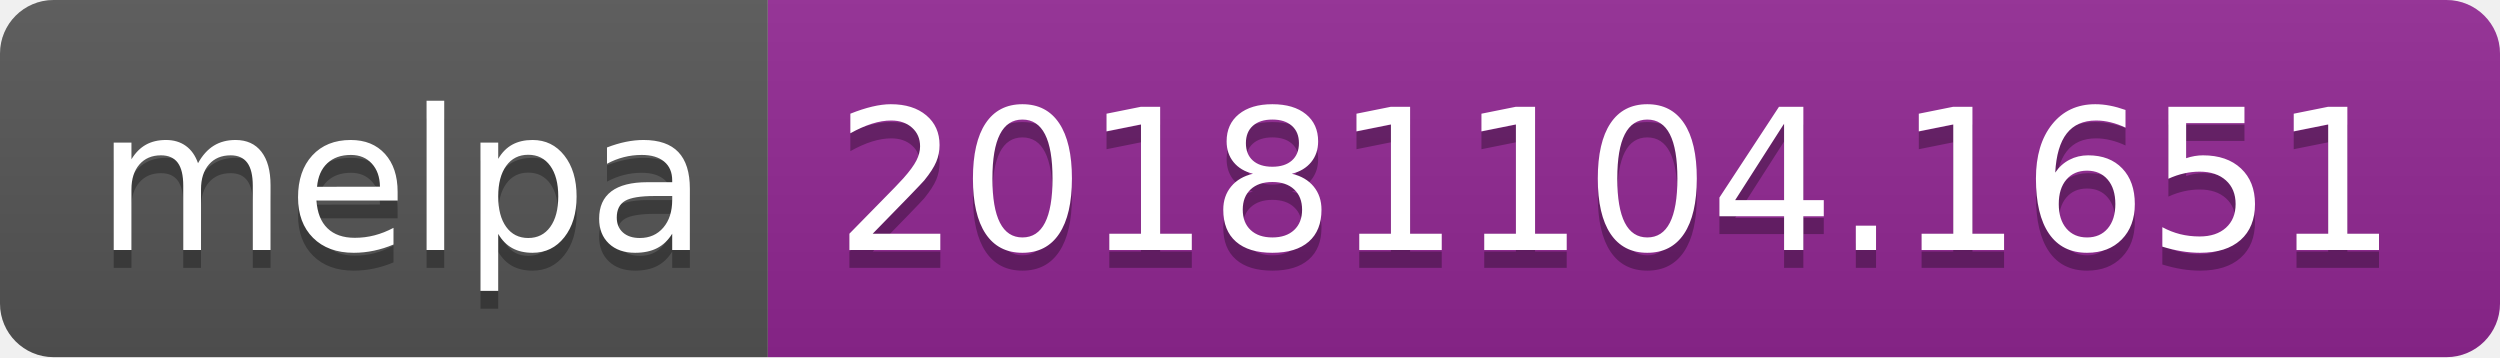
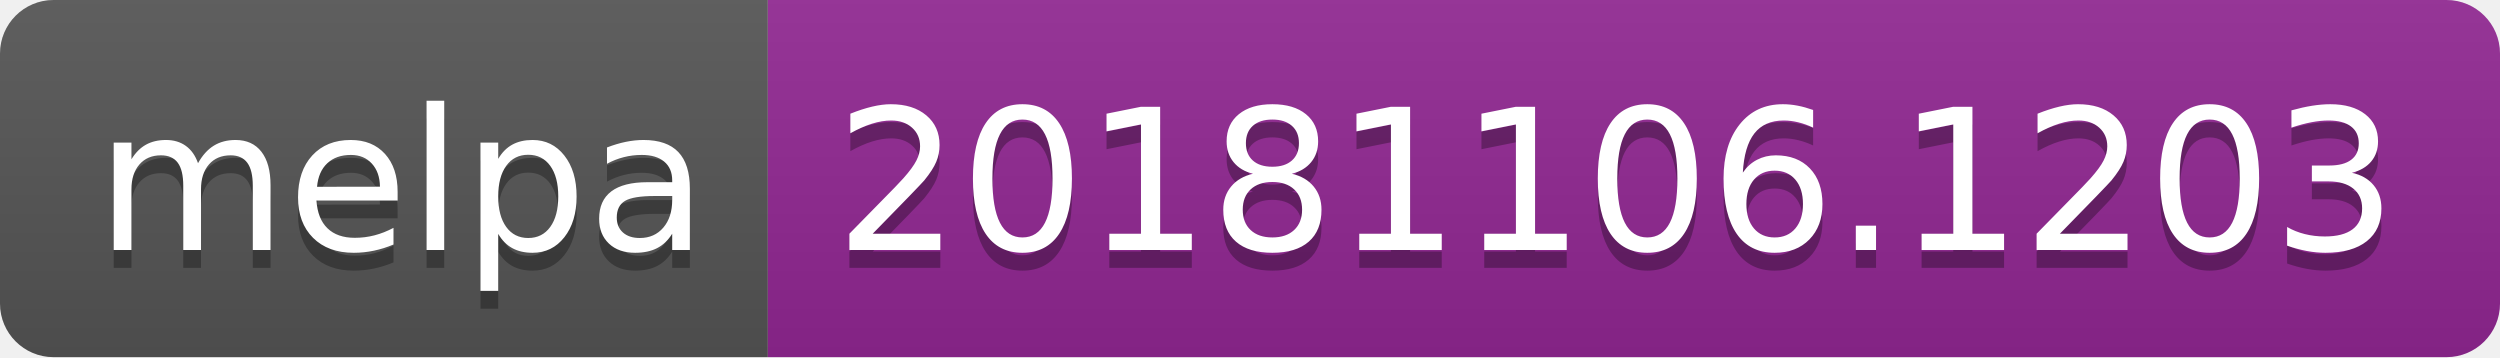
<svg xmlns="http://www.w3.org/2000/svg" width="140" height="20">
  <linearGradient id="b" x2="0" y2="100%">
    <stop offset="0" stop-color="#bbb" stop-opacity=".1" />
    <stop offset="1" stop-opacity=".1" />
  </linearGradient>
  <clipPath id="a">
    <rect width="140" height="20" rx="3" fill="#fff" />
  </clipPath>
  <g clip-path="url(#a)">
    <path fill="#555" d="M0 0h43v20H0z" />
    <path fill="#922793" d="M43 0h97v20H43z" />
    <path fill="url(#b)" d="M0 0h140v20H0z" />
  </g>
  <g fill="#fff" text-anchor="middle" font-family="DejaVu Sans,Verdana,Geneva,sans-serif" font-size="110">
    <text x="225" y="150" fill="#010101" fill-opacity=".3" transform="scale(.1)" textLength="330">melpa</text>
    <text x="225" y="140" transform="scale(.1)" textLength="330">melpa</text>
-     <text x="905" y="150" fill="#010101" fill-opacity=".3" transform="scale(.1)" textLength="870">20181104.1651</text>
-     <text x="905" y="140" transform="scale(.1)" textLength="870">20181104.1651</text>
+     <text x="905" y="150" fill="#010101" fill-opacity=".3" transform="scale(.1)" textLength="870">20181106.1203</text>
+     <text x="905" y="140" transform="scale(.1)" textLength="870">20181106.1203</text>
  </g>
</svg>
